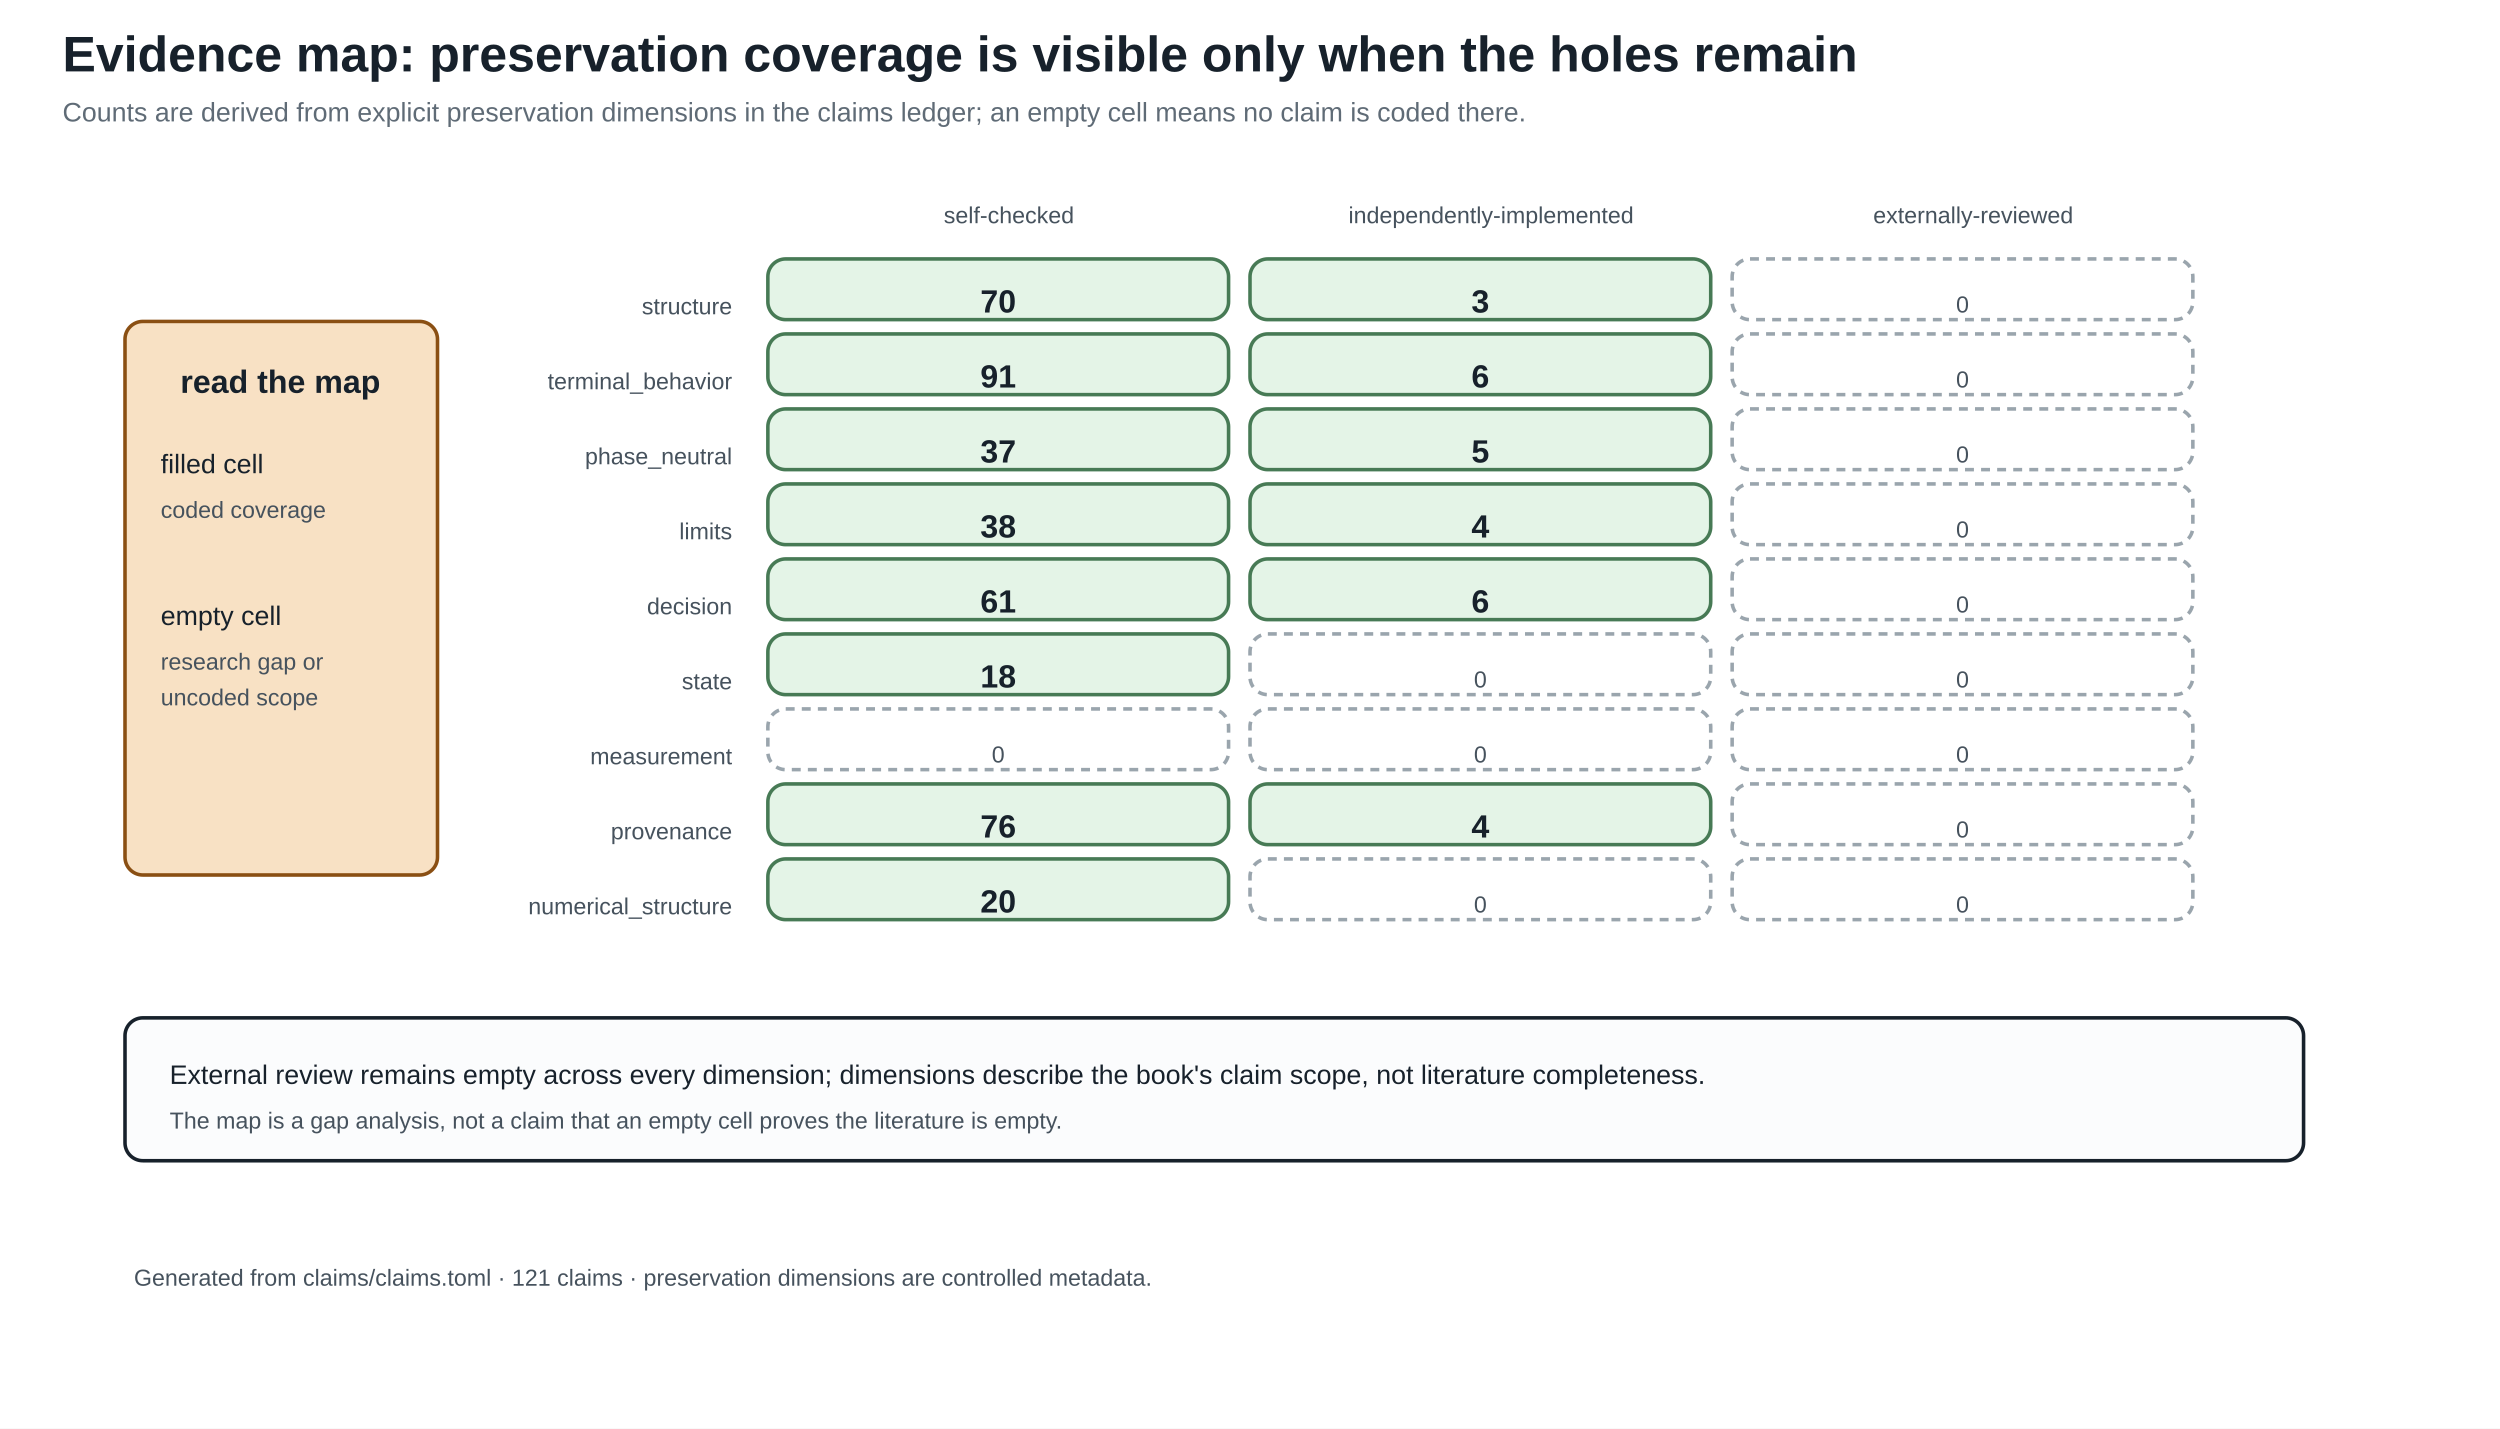
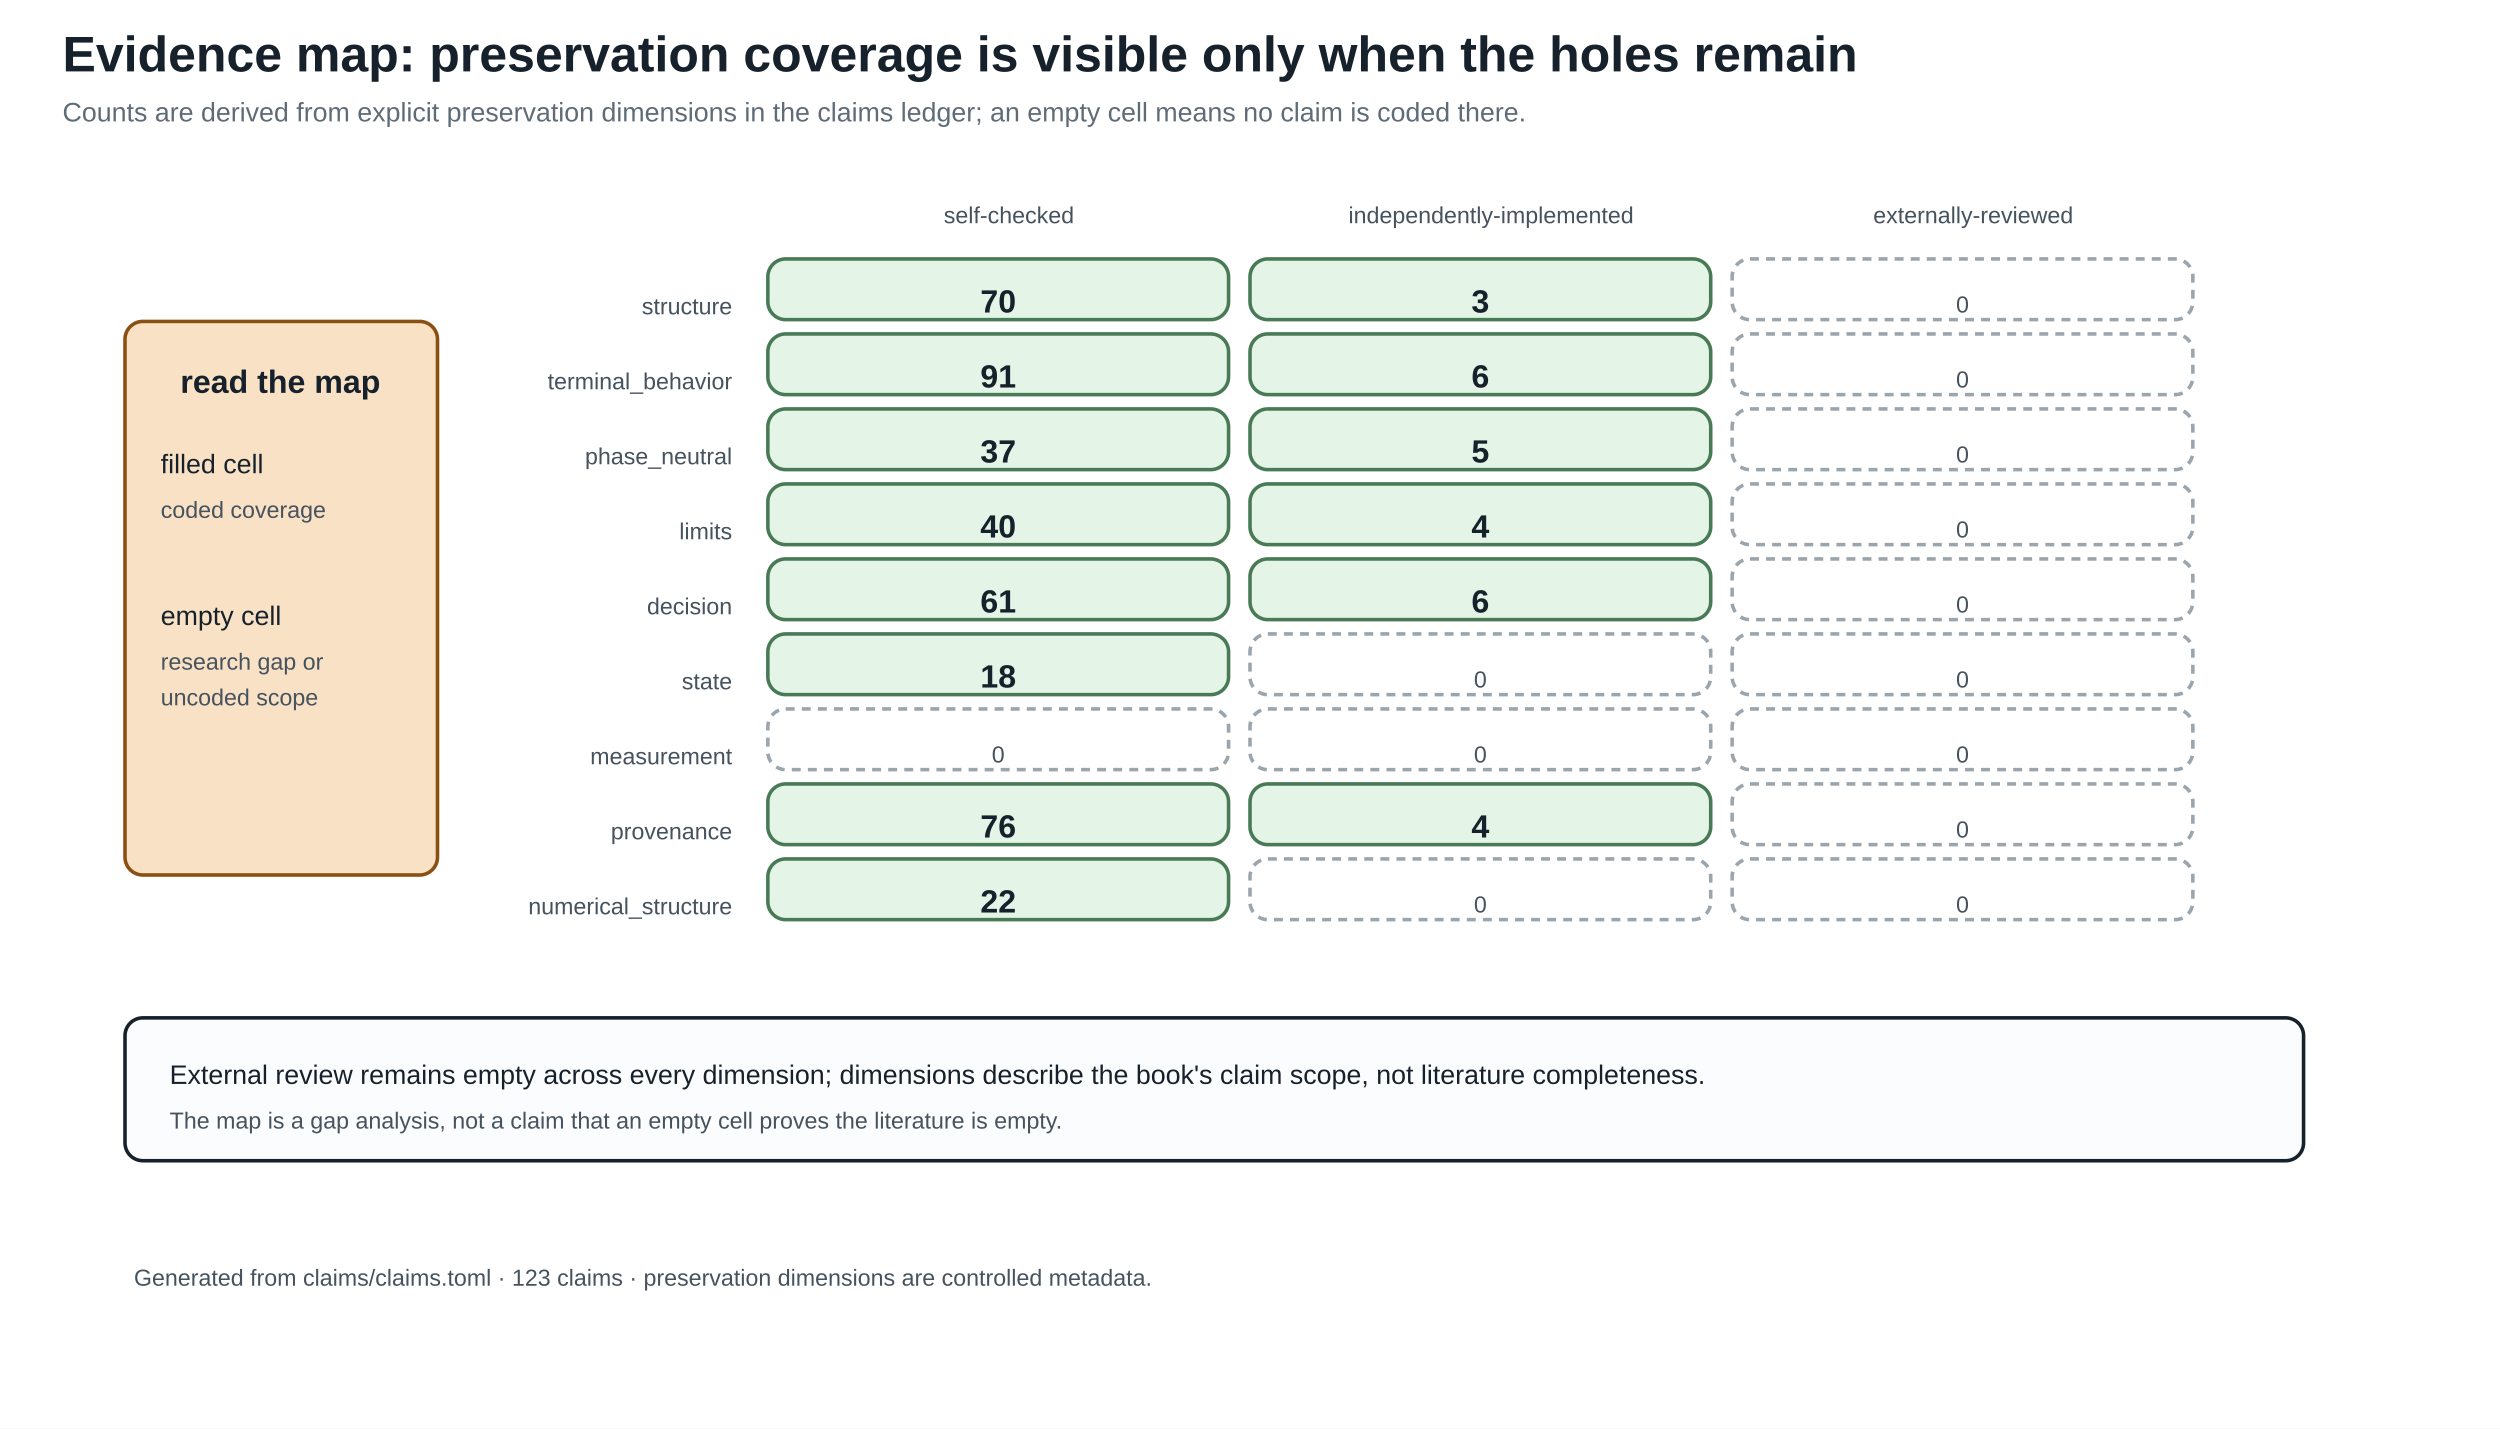
<svg xmlns="http://www.w3.org/2000/svg" width="1400" height="800" viewBox="0 0 1400 800">
  <defs>
    <marker id="arrow" markerWidth="10" markerHeight="10" refX="8" refY="4" orient="auto">
      <path d="M0,0 L8,4 L0,8 z" fill="#245b7a" />
    </marker>
  </defs>
  <rect width="100%" height="100%" fill="white" />
  <style>
text{font-family:Arial,sans-serif;fill:#17212b}.title{font-size:28px;font-weight:bold}.sub{font-size:15px;fill:#5f6b76}
.head{font-size:18px;font-weight:bold}.body{font-size:15px}.small{font-size:13px;fill:#46525d}.tiny{font-size:12px;fill:#46525d}
.panel{fill:#fbfcfd;stroke:#17212b;stroke-width:2}.card{fill:#f8e1c4;stroke:#8a4f13;stroke-width:2}.good{fill:#e4f4e7;stroke:#477a55;stroke-width:2}.empty{fill:#ffffff;stroke:#9aa5ad;stroke-width:2;stroke-dasharray:5 4}.ink{stroke:#17212b;stroke-width:2}.arrow{stroke:#245b7a;stroke-width:3;marker-end:url(#arrow)}
</style>
  <text x="35" y="40" class="title" text-anchor="start">Evidence map: preservation coverage is visible only when the holes remain</text>
  <text x="35" y="68" class="sub" text-anchor="start">Counts are derived from explicit preservation dimensions in the claims ledger; an empty cell means no claim is coded there.</text>
  <text x="565.0" y="125" class="small" text-anchor="middle">self-checked</text>
  <text x="835.0" y="125" class="small" text-anchor="middle">independently-implemented</text>
  <text x="1105.0" y="125" class="small" text-anchor="middle">externally-reviewed</text>
  <text x="410" y="176" class="small" text-anchor="end">structure</text>
  <rect x="430" y="145" width="258" height="34" rx="10" class="good" />
  <text x="559.0" y="175" class="head" text-anchor="middle">70</text>
  <rect x="700" y="145" width="258" height="34" rx="10" class="good" />
  <text x="829.0" y="175" class="head" text-anchor="middle">3</text>
  <rect x="970" y="145" width="258" height="34" rx="10" class="empty" />
  <text x="1099.0" y="175" class="small" text-anchor="middle">0</text>
  <text x="410" y="218" class="small" text-anchor="end">terminal_behavior</text>
  <rect x="430" y="187" width="258" height="34" rx="10" class="good" />
  <text x="559.0" y="217" class="head" text-anchor="middle">91</text>
  <rect x="700" y="187" width="258" height="34" rx="10" class="good" />
  <text x="829.0" y="217" class="head" text-anchor="middle">6</text>
  <rect x="970" y="187" width="258" height="34" rx="10" class="empty" />
  <text x="1099.0" y="217" class="small" text-anchor="middle">0</text>
  <text x="410" y="260" class="small" text-anchor="end">phase_neutral</text>
  <rect x="430" y="229" width="258" height="34" rx="10" class="good" />
  <text x="559.0" y="259" class="head" text-anchor="middle">37</text>
  <rect x="700" y="229" width="258" height="34" rx="10" class="good" />
  <text x="829.0" y="259" class="head" text-anchor="middle">5</text>
  <rect x="970" y="229" width="258" height="34" rx="10" class="empty" />
  <text x="1099.0" y="259" class="small" text-anchor="middle">0</text>
  <text x="410" y="302" class="small" text-anchor="end">limits</text>
  <rect x="430" y="271" width="258" height="34" rx="10" class="good" />
-   <text x="559.0" y="301" class="head" text-anchor="middle">38</text>
+   <text x="559.0" y="301" class="head" text-anchor="middle">40</text>
  <rect x="700" y="271" width="258" height="34" rx="10" class="good" />
  <text x="829.0" y="301" class="head" text-anchor="middle">4</text>
  <rect x="970" y="271" width="258" height="34" rx="10" class="empty" />
  <text x="1099.0" y="301" class="small" text-anchor="middle">0</text>
  <text x="410" y="344" class="small" text-anchor="end">decision</text>
  <rect x="430" y="313" width="258" height="34" rx="10" class="good" />
  <text x="559.0" y="343" class="head" text-anchor="middle">61</text>
  <rect x="700" y="313" width="258" height="34" rx="10" class="good" />
  <text x="829.0" y="343" class="head" text-anchor="middle">6</text>
  <rect x="970" y="313" width="258" height="34" rx="10" class="empty" />
  <text x="1099.0" y="343" class="small" text-anchor="middle">0</text>
  <text x="410" y="386" class="small" text-anchor="end">state</text>
  <rect x="430" y="355" width="258" height="34" rx="10" class="good" />
  <text x="559.0" y="385" class="head" text-anchor="middle">18</text>
  <rect x="700" y="355" width="258" height="34" rx="10" class="empty" />
  <text x="829.0" y="385" class="small" text-anchor="middle">0</text>
  <rect x="970" y="355" width="258" height="34" rx="10" class="empty" />
  <text x="1099.0" y="385" class="small" text-anchor="middle">0</text>
  <text x="410" y="428" class="small" text-anchor="end">measurement</text>
  <rect x="430" y="397" width="258" height="34" rx="10" class="empty" />
  <text x="559.0" y="427" class="small" text-anchor="middle">0</text>
  <rect x="700" y="397" width="258" height="34" rx="10" class="empty" />
  <text x="829.0" y="427" class="small" text-anchor="middle">0</text>
  <rect x="970" y="397" width="258" height="34" rx="10" class="empty" />
  <text x="1099.0" y="427" class="small" text-anchor="middle">0</text>
  <text x="410" y="470" class="small" text-anchor="end">provenance</text>
  <rect x="430" y="439" width="258" height="34" rx="10" class="good" />
  <text x="559.0" y="469" class="head" text-anchor="middle">76</text>
  <rect x="700" y="439" width="258" height="34" rx="10" class="good" />
  <text x="829.0" y="469" class="head" text-anchor="middle">4</text>
  <rect x="970" y="439" width="258" height="34" rx="10" class="empty" />
  <text x="1099.0" y="469" class="small" text-anchor="middle">0</text>
  <text x="410" y="512" class="small" text-anchor="end">numerical_structure</text>
  <rect x="430" y="481" width="258" height="34" rx="10" class="good" />
-   <text x="559.0" y="511" class="head" text-anchor="middle">20</text>
+   <text x="559.0" y="511" class="head" text-anchor="middle">22</text>
  <rect x="700" y="481" width="258" height="34" rx="10" class="empty" />
  <text x="829.0" y="511" class="small" text-anchor="middle">0</text>
  <rect x="970" y="481" width="258" height="34" rx="10" class="empty" />
  <text x="1099.0" y="511" class="small" text-anchor="middle">0</text>
  <rect x="70" y="180" width="175" height="310" rx="10" class="card" />
  <text x="157" y="220" class="head" text-anchor="middle">read the map</text>
  <text x="90" y="265" class="body" text-anchor="start">filled cell</text>
  <text x="90" y="290" class="small" text-anchor="start">coded coverage</text>
  <text x="90" y="350" class="body" text-anchor="start">empty cell</text>
  <text x="90" y="375" class="small" text-anchor="start">research gap or</text>
  <text x="90" y="395" class="small" text-anchor="start">uncoded scope</text>
  <rect x="70" y="570" width="1220" height="80" rx="10" class="panel" />
  <text x="95" y="607" class="body" text-anchor="start">External review remains empty across every dimension; dimensions describe the book's claim scope, not literature completeness.</text>
  <text x="95" y="632" class="small" text-anchor="start">The map is a gap analysis, not a claim that an empty cell proves the literature is empty.</text>
-   <text x="75" y="720" class="small" text-anchor="start">Generated from claims/claims.toml · 121 claims · preservation dimensions are controlled metadata.</text>
+   <text x="75" y="720" class="small" text-anchor="start">Generated from claims/claims.toml · 123 claims · preservation dimensions are controlled metadata.</text>
</svg>
